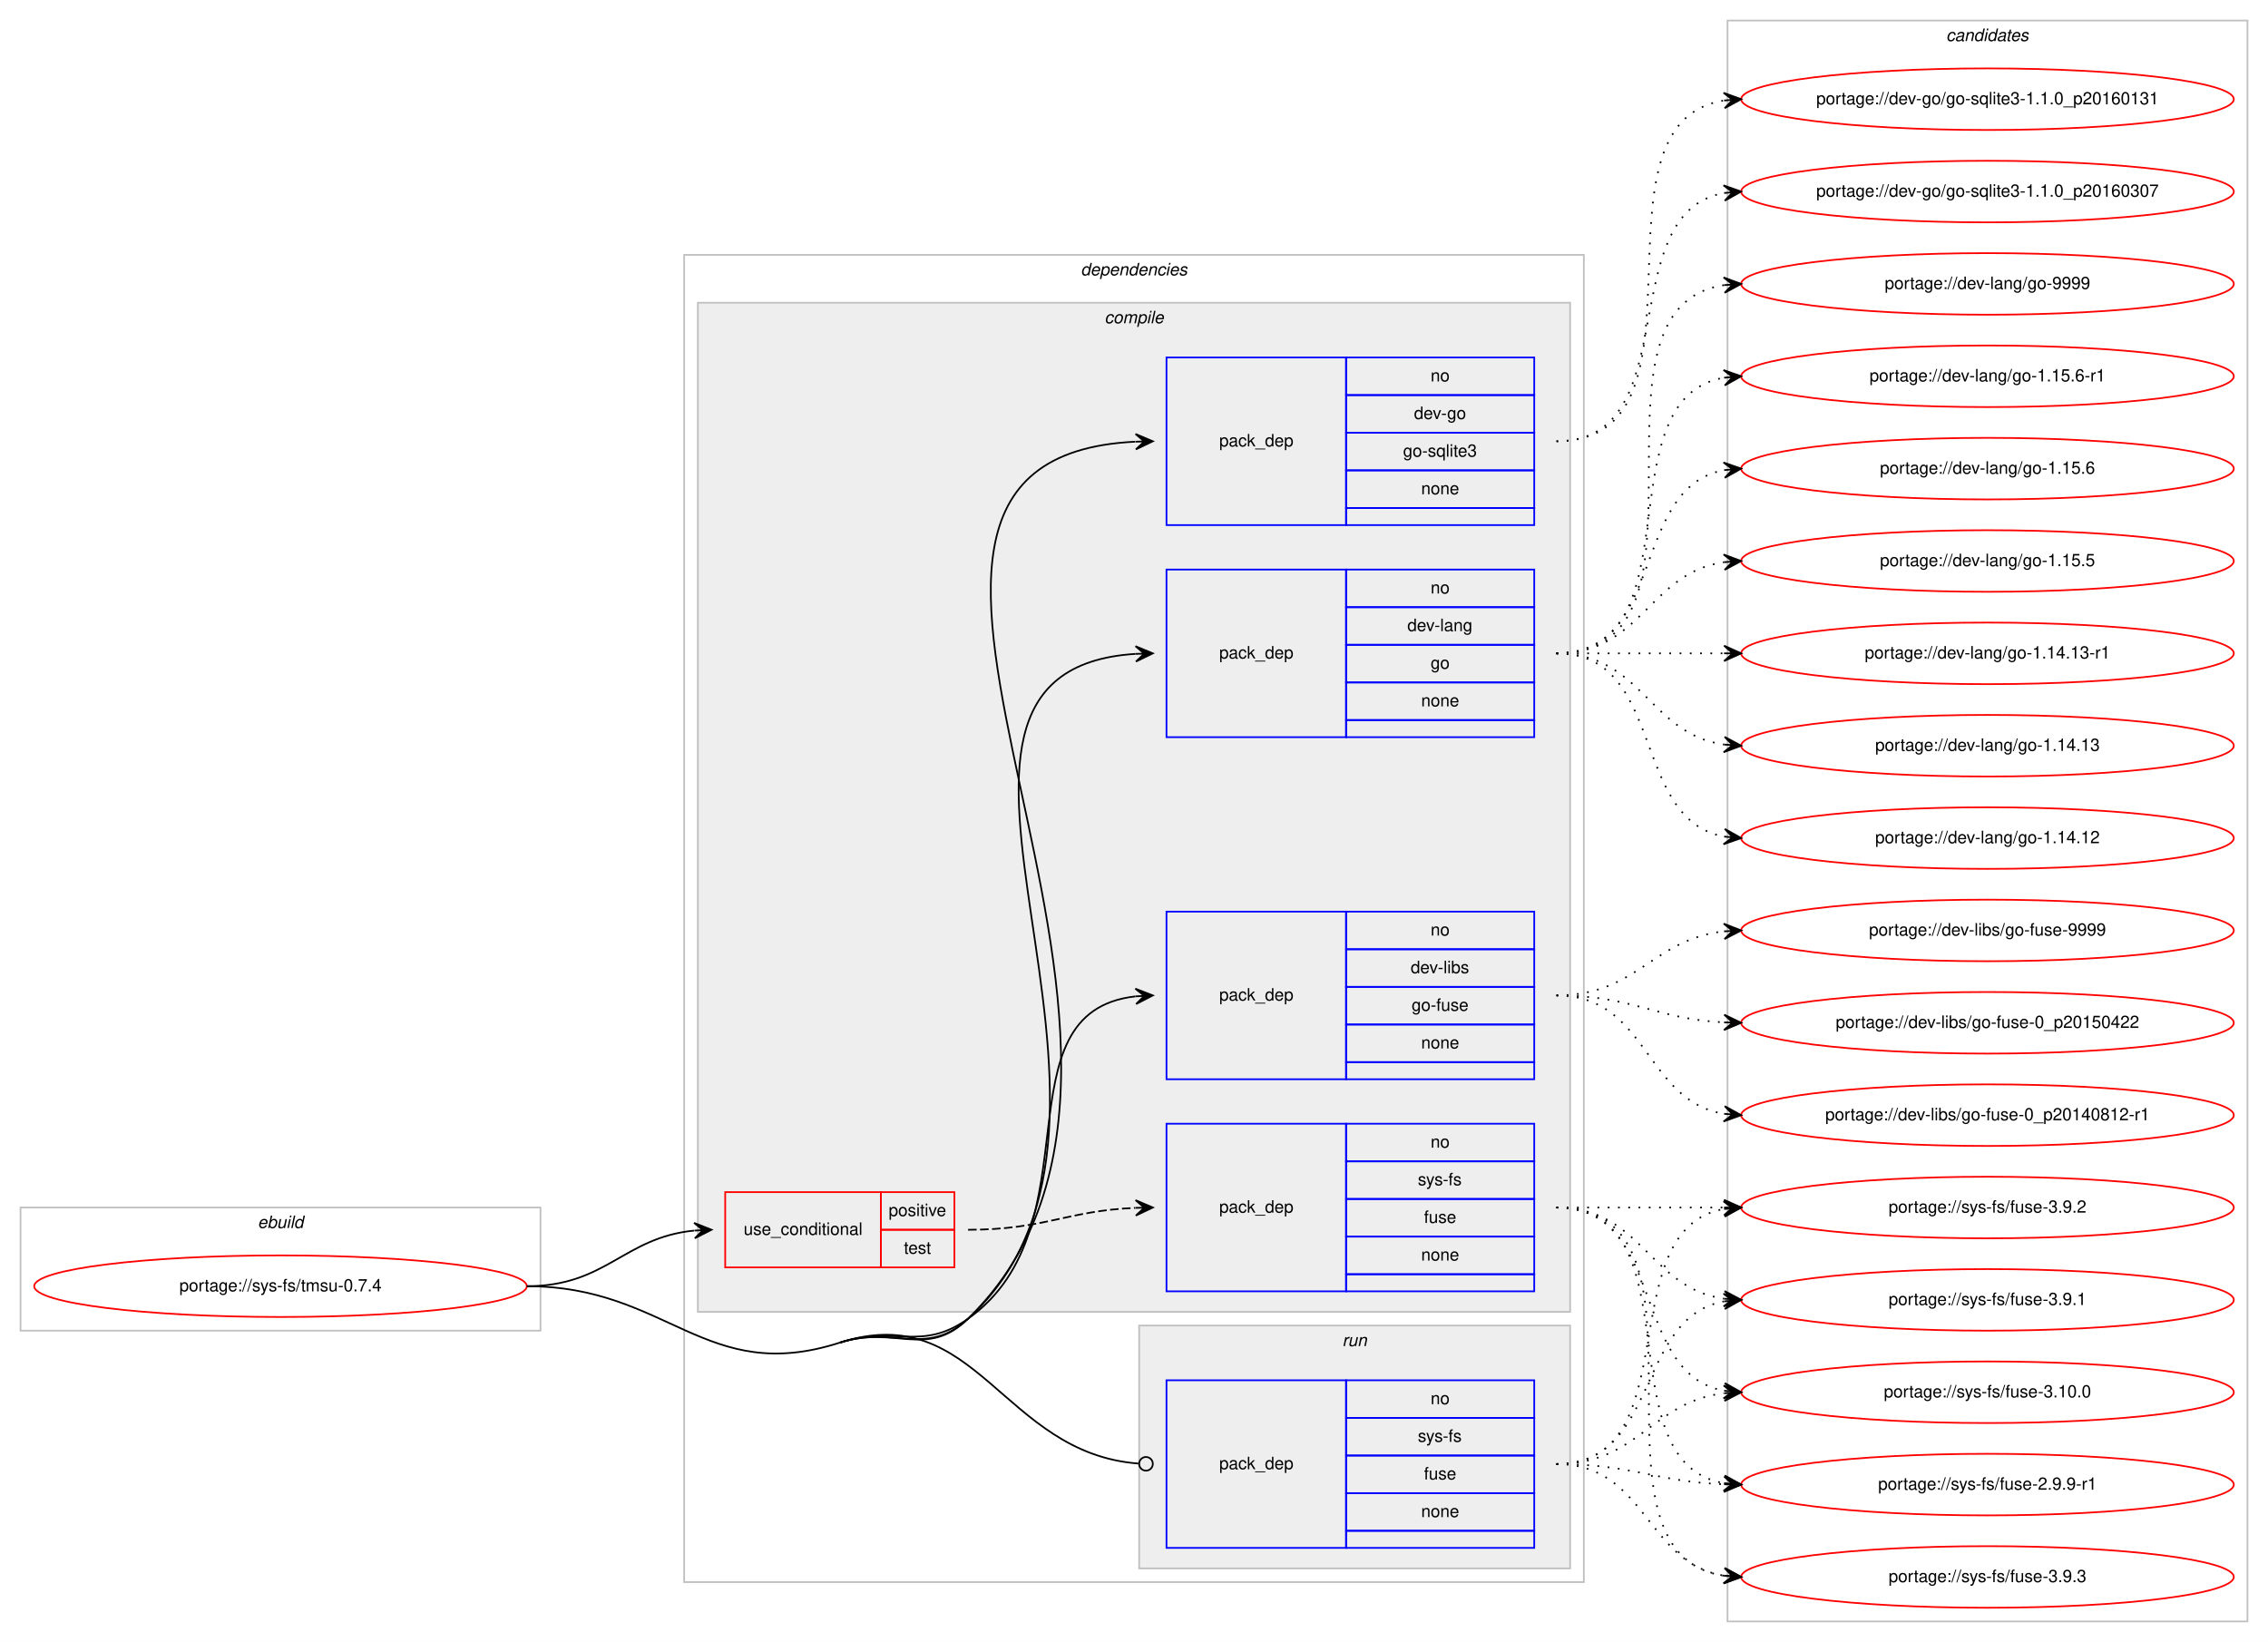
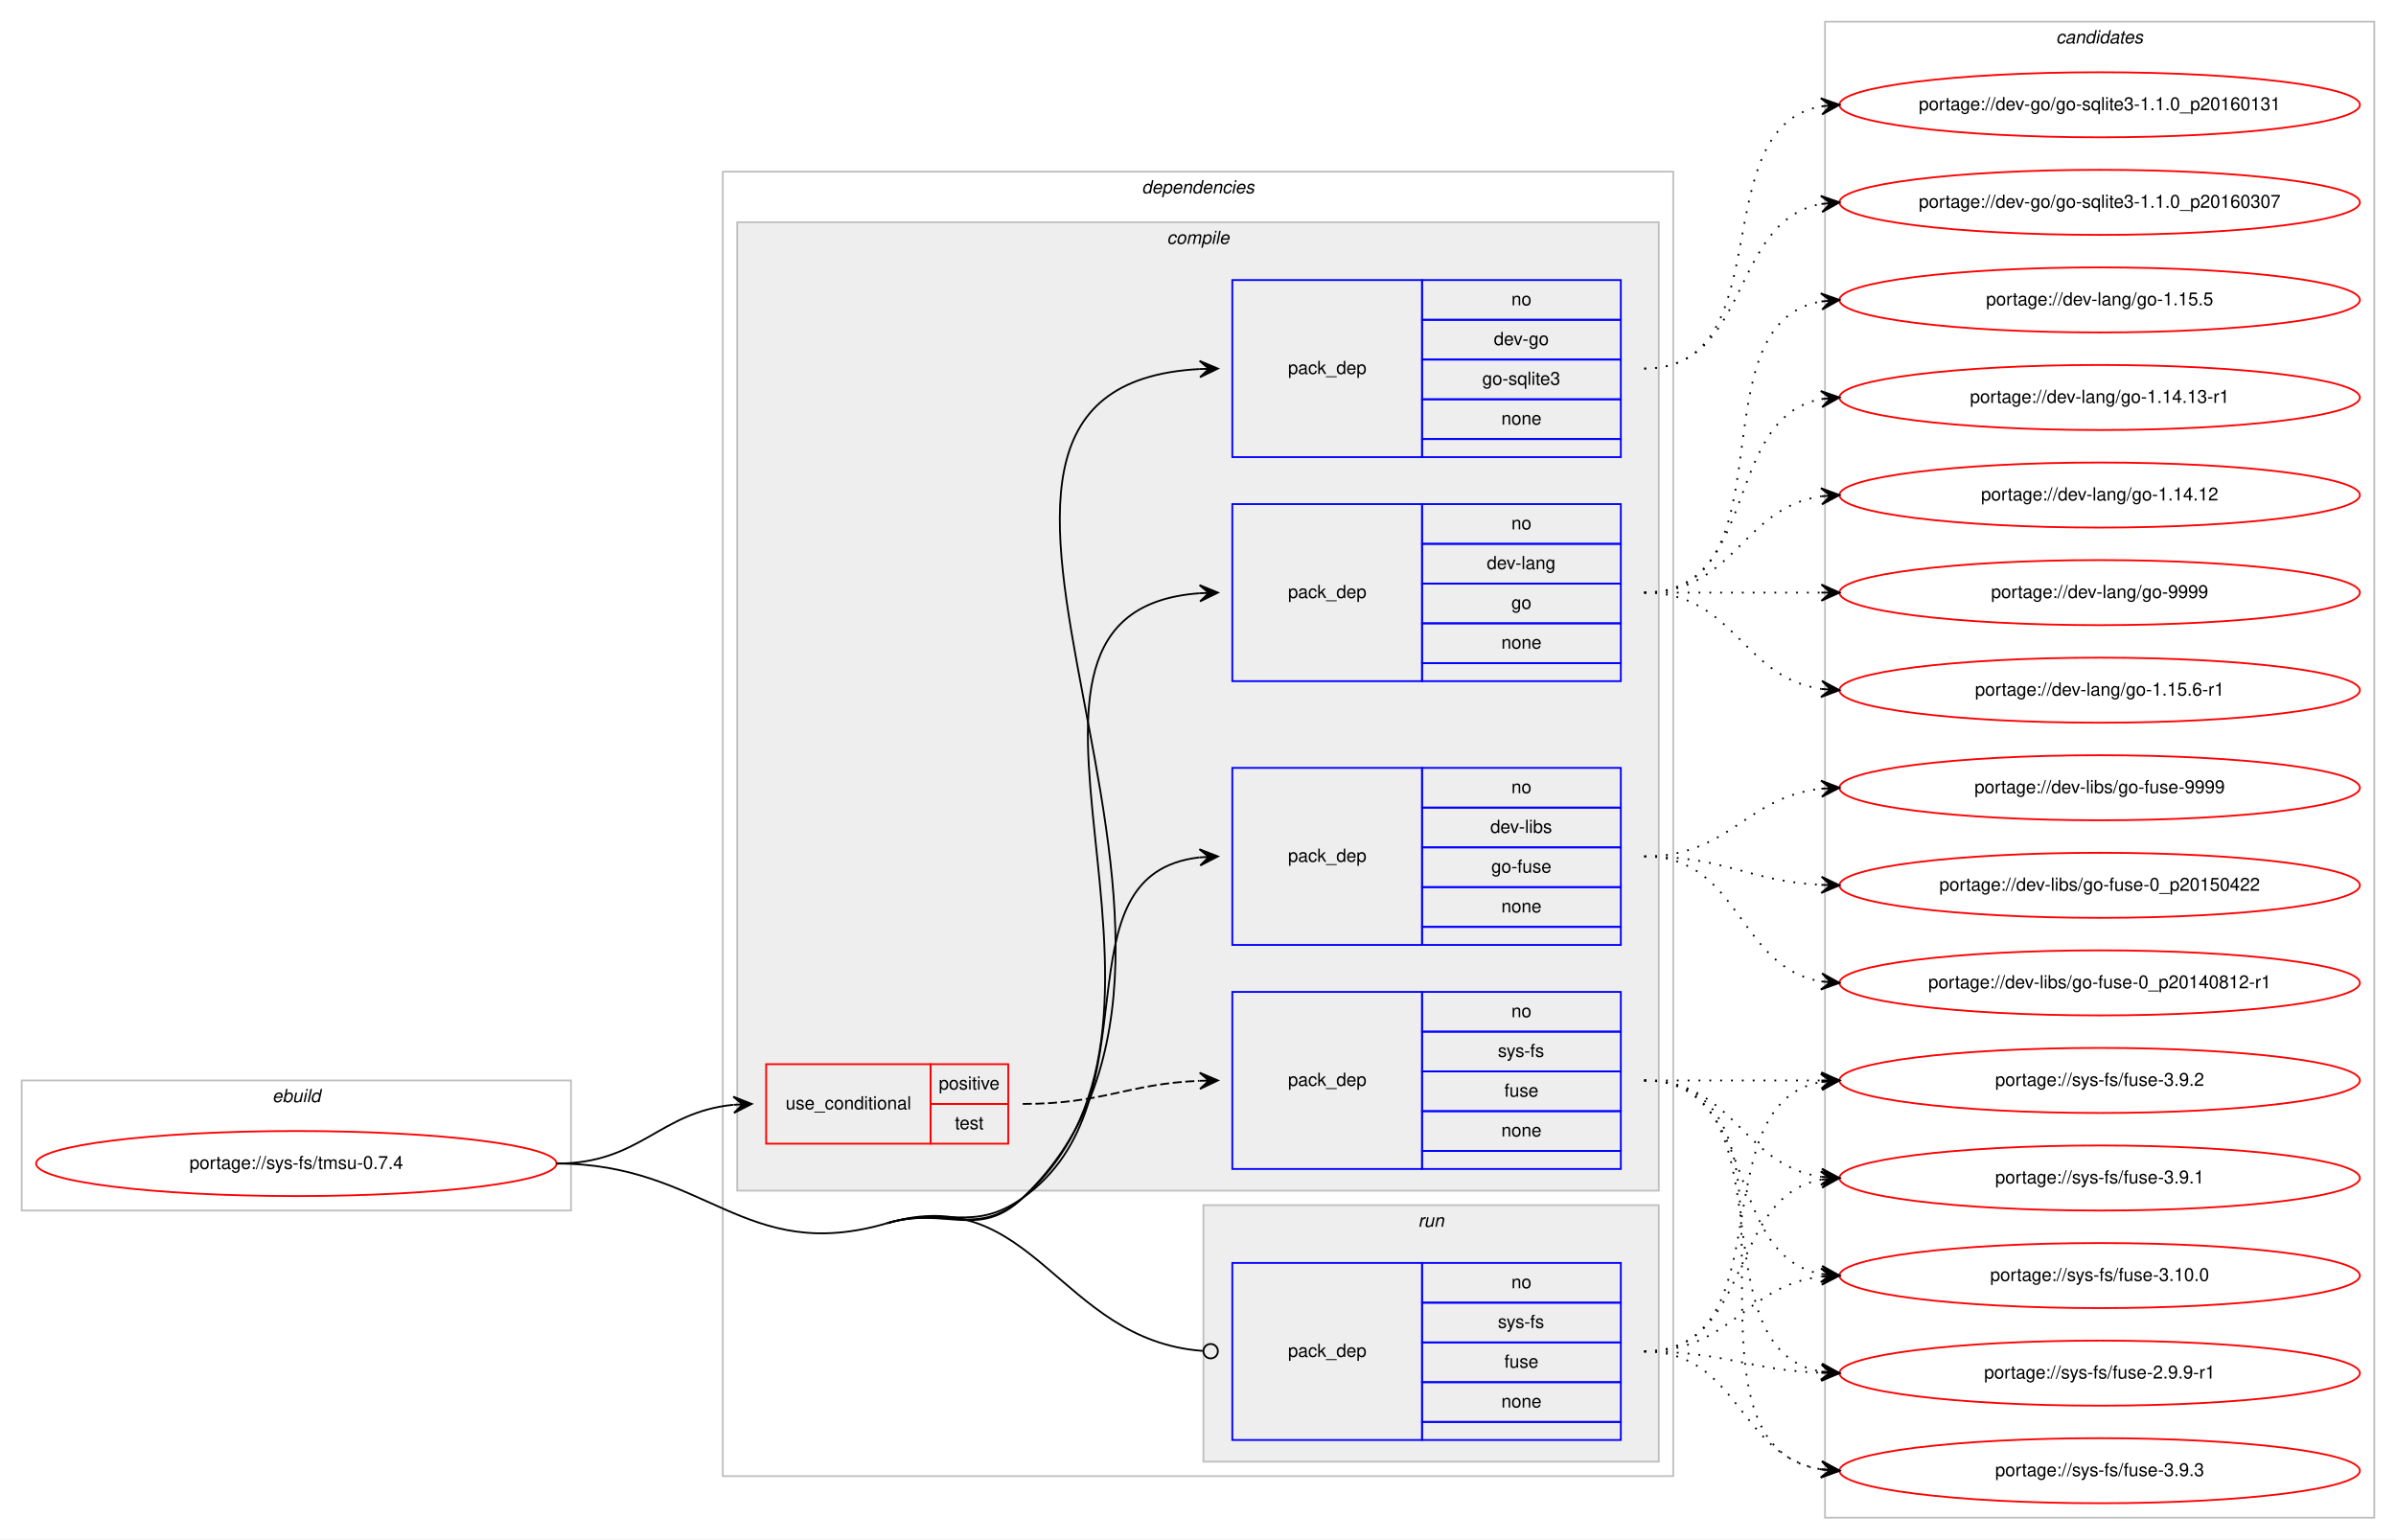
- <svg xmlns="http://www.w3.org/2000/svg" xmlns:xlink="http://www.w3.org/1999/xlink" width="1326pt" height="960pt" viewBox="0.00 0.00 1326.00 960.00">
-   <g id="graph0" class="graph" transform="scale(1 1) rotate(0) translate(4 956)">
-     <polygon fill="#ffffff" stroke="transparent" points="-4,4 -4,-956 1322,-956 1322,4 -4,4" />
+ <svg xmlns="http://www.w3.org/2000/svg" xmlns:xlink="http://www.w3.org/1999/xlink" width="1326pt" height="852pt" viewBox="0.00 0.00 1326.00 852.00">
+   <g id="graph0" class="graph" transform="scale(1 1) rotate(0) translate(4 848)">
+     <polygon fill="#ffffff" stroke="transparent" points="-4,4 -4,-848 1322,-848 1322,4 -4,4" />
    <g id="clust1" class="cluster">
      <polygon fill="none" stroke="#c0c0c0" points="8,-178 8,-250 312,-250 312,-178 8,-178" />
      <text text-anchor="start" x="146.663" y="-238" font-family="Helvetica,sans-Serif" font-style="italic" font-size="10.00" fill="#000000">ebuild</text>
    </g>
    <g id="clust2" class="cluster">
-       <polygon fill="none" stroke="#c0c0c0" points="396,-31 396,-807 922,-807 922,-31 396,-31" />
-       <text text-anchor="start" x="627.875" y="-795" font-family="Helvetica,sans-Serif" font-style="italic" font-size="10.00" fill="#000000">dependencies</text>
+       <polygon fill="none" stroke="#c0c0c0" points="396,-31 396,-753 922,-753 922,-31 396,-31" />
+       <text text-anchor="start" x="627.875" y="-741" font-family="Helvetica,sans-Serif" font-style="italic" font-size="10.00" fill="#000000">dependencies</text>
    </g>
    <g id="clust3" class="cluster">
-       <polygon fill="#eeeeee" stroke="#c0c0c0" points="404,-189 404,-779 914,-779 914,-189 404,-189" />
-       <text text-anchor="start" x="641.778" y="-767" font-family="Helvetica,sans-Serif" font-style="italic" font-size="10.00" fill="#000000">compile</text>
+       <polygon fill="#eeeeee" stroke="#c0c0c0" points="404,-189 404,-725 914,-725 914,-189 404,-189" />
+       <text text-anchor="start" x="641.778" y="-713" font-family="Helvetica,sans-Serif" font-style="italic" font-size="10.00" fill="#000000">compile</text>
    </g>
    <g id="clust10" class="cluster">
      <polygon fill="#eeeeee" stroke="#c0c0c0" points="662,-39 662,-181 914,-181 914,-39 662,-39" />
      <text text-anchor="start" x="780.777" y="-169" font-family="Helvetica,sans-Serif" font-style="italic" font-size="10.00" fill="#000000">run</text>
    </g>
    <g id="clust12" class="cluster">
-       <polygon fill="none" stroke="#c0c0c0" points="1006,-8 1006,-944 1310,-944 1310,-8 1006,-8" />
-       <text text-anchor="start" x="1133.824" y="-932" font-family="Helvetica,sans-Serif" font-style="italic" font-size="10.00" fill="#000000">candidates</text>
+       <polygon fill="none" stroke="#c0c0c0" points="1006,-8 1006,-836 1310,-836 1310,-8 1006,-8" />
+       <text text-anchor="start" x="1133.824" y="-824" font-family="Helvetica,sans-Serif" font-style="italic" font-size="10.00" fill="#000000">candidates</text>
    </g>
    <g id="node1" class="node">
      <g id="a_node1">
        <a xlink:href="../sys-fs/tmsu-0.7.4.svg" xlink:title="portage://sys-fs/tmsu-0.7.4">
          <ellipse fill="none" stroke="#ff0000" cx="160" cy="-204" rx="144" ry="18" />
          <text text-anchor="middle" x="160" y="-201" font-family="Helvetica,sans-Serif" font-size="10.00" fill="#000000">portage://sys-fs/tmsu-0.7.4</text>
        </a>
      </g>
    </g>
    <g id="node2" class="node">
      <polygon fill="none" stroke="#ff0000" points="420,-215 420,-259 511,-259 511,-215 420,-215" />
      <text text-anchor="start" x="430.767" y="-234" font-family="Helvetica,sans-Serif" font-size="10.00" fill="#000000">use_conditional</text>
      <polygon fill="none" stroke="#ff0000" points="511,-237 511,-259 554,-259 554,-237 511,-237" />
      <text text-anchor="start" x="515.553" y="-245" font-family="Helvetica,sans-Serif" font-size="10.00" fill="#000000">positive</text>
      <polygon fill="none" stroke="#ff0000" points="511,-215 511,-237 554,-237 554,-215 511,-215" />
      <text text-anchor="start" x="524.442" y="-223" font-family="Helvetica,sans-Serif" font-size="10.00" fill="#000000">test</text>
    </g>
    <g id="edge2" class="edge">
      <path fill="none" stroke="#000000" d="M304,-204C350.564,-204 360.486,-232.403 401.754,-236.508" />
      <polygon fill="#000000" stroke="#000000" points="412,-237 401.796,-241.015 407.006,-236.76 402.012,-236.52 402.012,-236.52 402.012,-236.52 407.006,-236.76 402.227,-232.025 412,-237 412,-237" />
    </g>
    <g id="node4" class="node">
-       <polygon fill="none" stroke="#0000ff" points="678,-649 678,-747 783,-747 783,-649 678,-649" />
-       <text text-anchor="start" x="708.823" y="-695" font-family="Helvetica,sans-Serif" font-size="10.00" fill="#000000">pack_dep</text>
-       <polygon fill="none" stroke="#0000ff" points="783,-725 783,-747 893,-747 893,-725 783,-725" />
-       <text text-anchor="start" x="832.441" y="-733" font-family="Helvetica,sans-Serif" font-size="10.00" fill="#000000">no</text>
-       <polygon fill="none" stroke="#0000ff" points="783,-703 783,-725 893,-725 893,-703 783,-703" />
-       <text text-anchor="start" x="822.717" y="-711" font-family="Helvetica,sans-Serif" font-size="10.00" fill="#000000">dev-go</text>
-       <polygon fill="none" stroke="#0000ff" points="783,-681 783,-703 893,-703 893,-681 783,-681" />
-       <text text-anchor="start" x="816.33" y="-689" font-family="Helvetica,sans-Serif" font-size="10.00" fill="#000000">go-sqlite3</text>
-       <polygon fill="none" stroke="#0000ff" points="783,-659 783,-681 893,-681 893,-659 783,-659" />
-       <text text-anchor="start" x="826.882" y="-667" font-family="Helvetica,sans-Serif" font-size="10.00" fill="#000000">none</text>
-       <polygon fill="none" stroke="#0000ff" points="783,-649 783,-659 893,-659 893,-649 783,-649" />
+       <polygon fill="none" stroke="#0000ff" points="678,-595 678,-693 783,-693 783,-595 678,-595" />
+       <text text-anchor="start" x="708.823" y="-641" font-family="Helvetica,sans-Serif" font-size="10.00" fill="#000000">pack_dep</text>
+       <polygon fill="none" stroke="#0000ff" points="783,-671 783,-693 893,-693 893,-671 783,-671" />
+       <text text-anchor="start" x="832.441" y="-679" font-family="Helvetica,sans-Serif" font-size="10.00" fill="#000000">no</text>
+       <polygon fill="none" stroke="#0000ff" points="783,-649 783,-671 893,-671 893,-649 783,-649" />
+       <text text-anchor="start" x="822.717" y="-657" font-family="Helvetica,sans-Serif" font-size="10.00" fill="#000000">dev-go</text>
+       <polygon fill="none" stroke="#0000ff" points="783,-627 783,-649 893,-649 893,-627 783,-627" />
+       <text text-anchor="start" x="816.33" y="-635" font-family="Helvetica,sans-Serif" font-size="10.00" fill="#000000">go-sqlite3</text>
+       <polygon fill="none" stroke="#0000ff" points="783,-605 783,-627 893,-627 893,-605 783,-605" />
+       <text text-anchor="start" x="826.882" y="-613" font-family="Helvetica,sans-Serif" font-size="10.00" fill="#000000">none</text>
+       <polygon fill="none" stroke="#0000ff" points="783,-595 783,-605 893,-605 893,-595 783,-595" />
    </g>
    <g id="edge3" class="edge">
-       <path fill="none" stroke="#000000" d="M487,-171C519.281,-181.38 537.749,-161.299 562,-185 726.112,-345.388 445.726,-687.443 659.777,-697.761" />
-       <polygon fill="#000000" stroke="#000000" points="670,-698 659.898,-702.265 665.001,-697.883 660.003,-697.766 660.003,-697.766 660.003,-697.766 665.001,-697.883 660.108,-693.268 670,-698 670,-698" />
+       <path fill="none" stroke="#000000" d="M487,-171C519.544,-180.525 537.471,-161.587 562,-185 711.081,-327.298 468.723,-633.611 659.941,-643.742" />
+       <polygon fill="#000000" stroke="#000000" points="670,-644 659.888,-648.242 665.002,-643.872 660.003,-643.744 660.003,-643.744 660.003,-643.744 665.002,-643.872 660.119,-639.245 670,-644 670,-644" />
    </g>
    <g id="node5" class="node">
-       <polygon fill="none" stroke="#0000ff" points="678,-525 678,-623 783,-623 783,-525 678,-525" />
-       <text text-anchor="start" x="708.823" y="-571" font-family="Helvetica,sans-Serif" font-size="10.00" fill="#000000">pack_dep</text>
-       <polygon fill="none" stroke="#0000ff" points="783,-601 783,-623 893,-623 893,-601 783,-601" />
-       <text text-anchor="start" x="832.441" y="-609" font-family="Helvetica,sans-Serif" font-size="10.00" fill="#000000">no</text>
-       <polygon fill="none" stroke="#0000ff" points="783,-579 783,-601 893,-601 893,-579 783,-579" />
-       <text text-anchor="start" x="818.828" y="-587" font-family="Helvetica,sans-Serif" font-size="10.00" fill="#000000">dev-lang</text>
-       <polygon fill="none" stroke="#0000ff" points="783,-557 783,-579 893,-579 893,-557 783,-557" />
-       <text text-anchor="start" x="832.441" y="-565" font-family="Helvetica,sans-Serif" font-size="10.00" fill="#000000">go</text>
-       <polygon fill="none" stroke="#0000ff" points="783,-535 783,-557 893,-557 893,-535 783,-535" />
-       <text text-anchor="start" x="826.882" y="-543" font-family="Helvetica,sans-Serif" font-size="10.00" fill="#000000">none</text>
-       <polygon fill="none" stroke="#0000ff" points="783,-525 783,-535 893,-535 893,-525 783,-525" />
+       <polygon fill="none" stroke="#0000ff" points="678,-471 678,-569 783,-569 783,-471 678,-471" />
+       <text text-anchor="start" x="708.823" y="-517" font-family="Helvetica,sans-Serif" font-size="10.00" fill="#000000">pack_dep</text>
+       <polygon fill="none" stroke="#0000ff" points="783,-547 783,-569 893,-569 893,-547 783,-547" />
+       <text text-anchor="start" x="832.441" y="-555" font-family="Helvetica,sans-Serif" font-size="10.00" fill="#000000">no</text>
+       <polygon fill="none" stroke="#0000ff" points="783,-525 783,-547 893,-547 893,-525 783,-525" />
+       <text text-anchor="start" x="818.828" y="-533" font-family="Helvetica,sans-Serif" font-size="10.00" fill="#000000">dev-lang</text>
+       <polygon fill="none" stroke="#0000ff" points="783,-503 783,-525 893,-525 893,-503 783,-503" />
+       <text text-anchor="start" x="832.441" y="-511" font-family="Helvetica,sans-Serif" font-size="10.00" fill="#000000">go</text>
+       <polygon fill="none" stroke="#0000ff" points="783,-481 783,-503 893,-503 893,-481 783,-481" />
+       <text text-anchor="start" x="826.882" y="-489" font-family="Helvetica,sans-Serif" font-size="10.00" fill="#000000">none</text>
+       <polygon fill="none" stroke="#0000ff" points="783,-471 783,-481 893,-481 893,-471 783,-471" />
    </g>
    <g id="edge4" class="edge">
-       <path fill="none" stroke="#000000" d="M487,-171C519.281,-181.38 537.011,-162.079 562,-185 691.646,-303.917 498.399,-563.598 659.92,-573.697" />
-       <polygon fill="#000000" stroke="#000000" points="670,-574 659.869,-578.197 665.002,-573.85 660.005,-573.699 660.005,-573.699 660.005,-573.699 665.002,-573.85 660.14,-569.201 670,-574 670,-574" />
+       <path fill="none" stroke="#000000" d="M487,-171C519.544,-180.525 536.546,-162.597 562,-185 676.792,-286.033 520.873,-509.659 659.94,-519.654" />
+       <polygon fill="#000000" stroke="#000000" points="670,-520 659.851,-524.153 665.003,-519.828 660.006,-519.656 660.006,-519.656 660.006,-519.656 665.003,-519.828 660.161,-515.158 670,-520 670,-520" />
    </g>
    <g id="node6" class="node">
      <polygon fill="none" stroke="#0000ff" points="678,-325 678,-423 783,-423 783,-325 678,-325" />
      <text text-anchor="start" x="708.823" y="-371" font-family="Helvetica,sans-Serif" font-size="10.00" fill="#000000">pack_dep</text>
      <polygon fill="none" stroke="#0000ff" points="783,-401 783,-423 893,-423 893,-401 783,-401" />
      <text text-anchor="start" x="832.441" y="-409" font-family="Helvetica,sans-Serif" font-size="10.00" fill="#000000">no</text>
      <polygon fill="none" stroke="#0000ff" points="783,-379 783,-401 893,-401 893,-379 783,-379" />
      <text text-anchor="start" x="820.778" y="-387" font-family="Helvetica,sans-Serif" font-size="10.00" fill="#000000">dev-libs</text>
      <polygon fill="none" stroke="#0000ff" points="783,-357 783,-379 893,-379 893,-357 783,-357" />
      <text text-anchor="start" x="821.328" y="-365" font-family="Helvetica,sans-Serif" font-size="10.00" fill="#000000">go-fuse</text>
      <polygon fill="none" stroke="#0000ff" points="783,-335 783,-357 893,-357 893,-335 783,-335" />
      <text text-anchor="start" x="826.882" y="-343" font-family="Helvetica,sans-Serif" font-size="10.00" fill="#000000">none</text>
      <polygon fill="none" stroke="#0000ff" points="783,-325 783,-335 893,-335 893,-325 783,-325" />
    </g>
    <g id="edge5" class="edge">
-       <path fill="none" stroke="#000000" d="M487,-171C519.281,-181.38 534.365,-165.35 562,-185 637.921,-238.983 578.068,-364.24 659.892,-373.462" />
+       <path fill="none" stroke="#000000" d="M487,-171C519.544,-180.525 534.365,-165.35 562,-185 637.921,-238.983 578.068,-364.24 659.892,-373.462" />
      <polygon fill="#000000" stroke="#000000" points="670,-374 659.775,-377.962 665.007,-373.734 660.014,-373.468 660.014,-373.468 660.014,-373.468 665.007,-373.734 660.254,-368.974 670,-374 670,-374" />
    </g>
    <g id="node7" class="node">
      <polygon fill="none" stroke="#0000ff" points="678,-51 678,-149 783,-149 783,-51 678,-51" />
      <text text-anchor="start" x="708.823" y="-97" font-family="Helvetica,sans-Serif" font-size="10.00" fill="#000000">pack_dep</text>
      <polygon fill="none" stroke="#0000ff" points="783,-127 783,-149 893,-149 893,-127 783,-127" />
      <text text-anchor="start" x="832.441" y="-135" font-family="Helvetica,sans-Serif" font-size="10.00" fill="#000000">no</text>
      <polygon fill="none" stroke="#0000ff" points="783,-105 783,-127 893,-127 893,-105 783,-105" />
      <text text-anchor="start" x="824.946" y="-113" font-family="Helvetica,sans-Serif" font-size="10.00" fill="#000000">sys-fs</text>
      <polygon fill="none" stroke="#0000ff" points="783,-83 783,-105 893,-105 893,-83 783,-83" />
      <text text-anchor="start" x="828.552" y="-91" font-family="Helvetica,sans-Serif" font-size="10.00" fill="#000000">fuse</text>
      <polygon fill="none" stroke="#0000ff" points="783,-61 783,-83 893,-83 893,-61 783,-61" />
      <text text-anchor="start" x="826.882" y="-69" font-family="Helvetica,sans-Serif" font-size="10.00" fill="#000000">none</text>
      <polygon fill="none" stroke="#0000ff" points="783,-51 783,-61 893,-61 893,-51 783,-51" />
    </g>
    <g id="edge6" class="edge">
-       <path fill="none" stroke="#000000" d="M487,-171C567.294,-196.82 581.838,-106.351 661.551,-100.315" />
-       <ellipse fill="none" stroke="#000000" cx="666.003" cy="-100.149" rx="4" ry="4" />
-       <path fill="none" stroke="#000000" d="M304,-204C386.645,-204 408.322,-145.7 487,-171" />
+       <path fill="none" stroke="#000000" d="M487,-171C567.947,-194.693 581.882,-106.21 661.553,-100.308" />
+       <ellipse fill="none" stroke="#000000" cx="666.003" cy="-100.146" rx="4" ry="4" />
+       <path fill="none" stroke="#000000" d="M304,-204C386.645,-204 407.683,-147.784 487,-171" />
    </g>
    <g id="node3" class="node">
      <polygon fill="none" stroke="#0000ff" points="678,-201 678,-299 783,-299 783,-201 678,-201" />
      <text text-anchor="start" x="708.823" y="-247" font-family="Helvetica,sans-Serif" font-size="10.00" fill="#000000">pack_dep</text>
      <polygon fill="none" stroke="#0000ff" points="783,-277 783,-299 893,-299 893,-277 783,-277" />
      <text text-anchor="start" x="832.441" y="-285" font-family="Helvetica,sans-Serif" font-size="10.00" fill="#000000">no</text>
      <polygon fill="none" stroke="#0000ff" points="783,-255 783,-277 893,-277 893,-255 783,-255" />
      <text text-anchor="start" x="824.946" y="-263" font-family="Helvetica,sans-Serif" font-size="10.00" fill="#000000">sys-fs</text>
      <polygon fill="none" stroke="#0000ff" points="783,-233 783,-255 893,-255 893,-233 783,-233" />
      <text text-anchor="start" x="828.552" y="-241" font-family="Helvetica,sans-Serif" font-size="10.00" fill="#000000">fuse</text>
      <polygon fill="none" stroke="#0000ff" points="783,-211 783,-233 893,-233 893,-211 783,-211" />
      <text text-anchor="start" x="826.882" y="-219" font-family="Helvetica,sans-Serif" font-size="10.00" fill="#000000">none</text>
      <polygon fill="none" stroke="#0000ff" points="783,-201 783,-211 893,-211 893,-201 783,-201" />
    </g>
    <g id="edge1" class="edge">
      <path fill="none" stroke="#000000" stroke-dasharray="5,2" d="M562,-237C606.758,-237 619.771,-248.142 659.817,-249.796" />
      <polygon fill="#000000" stroke="#000000" points="670,-250 659.912,-254.298 665.001,-249.9 660.002,-249.799 660.002,-249.799 660.002,-249.799 665.001,-249.9 660.092,-245.3 670,-250 670,-250" />
    </g>
    <g id="node8" class="node">
      <g id="a_node8">
        <a xlink:href="../sys-fs/fuse-3.9.3.svg" xlink:title="portage://sys-fs/fuse-3.9.3">
          <ellipse fill="none" stroke="#ff0000" cx="1158" cy="-34" rx="144" ry="18" />
          <text text-anchor="middle" x="1158" y="-31" font-family="Helvetica,sans-Serif" font-size="10.00" fill="#000000">portage://sys-fs/fuse-3.9.3</text>
        </a>
      </g>
    </g>
    <g id="edge7" class="edge">
      <path fill="none" stroke="#000000" stroke-dasharray="1,5" d="M906,-250C1009.768,-250 913.516,-48.106 1004.001,-34.699" />
      <polygon fill="#000000" stroke="#000000" points="1014,-34 1004.338,-39.186 1009.012,-34.349 1004.024,-34.697 1004.024,-34.697 1004.024,-34.697 1009.012,-34.349 1003.711,-30.208 1014,-34 1014,-34" />
    </g>
    <g id="node9" class="node">
      <g id="a_node9">
        <a xlink:href="../sys-fs/fuse-3.9.2.svg" xlink:title="portage://sys-fs/fuse-3.9.2">
          <ellipse fill="none" stroke="#ff0000" cx="1158" cy="-250" rx="144" ry="18" />
          <text text-anchor="middle" x="1158" y="-247" font-family="Helvetica,sans-Serif" font-size="10.00" fill="#000000">portage://sys-fs/fuse-3.9.2</text>
        </a>
      </g>
    </g>
    <g id="edge8" class="edge">
      <path fill="none" stroke="#000000" stroke-dasharray="1,5" d="M906,-250C950.438,-250 964.02,-250 1003.878,-250" />
      <polygon fill="#000000" stroke="#000000" points="1014,-250 1004,-254.5 1009,-250 1004,-250 1004,-250 1004,-250 1009,-250 1004,-245.5 1014,-250 1014,-250" />
    </g>
    <g id="node10" class="node">
      <g id="a_node10">
        <a xlink:href="../sys-fs/fuse-3.9.1.svg" xlink:title="portage://sys-fs/fuse-3.9.1">
          <ellipse fill="none" stroke="#ff0000" cx="1158" cy="-196" rx="144" ry="18" />
          <text text-anchor="middle" x="1158" y="-193" font-family="Helvetica,sans-Serif" font-size="10.00" fill="#000000">portage://sys-fs/fuse-3.9.1</text>
        </a>
      </g>
    </g>
    <g id="edge9" class="edge">
      <path fill="none" stroke="#000000" stroke-dasharray="1,5" d="M906,-250C956.102,-250 960.012,-202.934 1003.979,-196.683" />
      <polygon fill="#000000" stroke="#000000" points="1014,-196 1004.329,-201.169 1009.012,-196.34 1004.023,-196.68 1004.023,-196.68 1004.023,-196.68 1009.012,-196.34 1003.717,-192.19 1014,-196 1014,-196" />
    </g>
    <g id="node11" class="node">
      <g id="a_node11">
        <a xlink:href="../sys-fs/fuse-3.10.0.svg" xlink:title="portage://sys-fs/fuse-3.10.0">
          <ellipse fill="none" stroke="#ff0000" cx="1158" cy="-142" rx="144" ry="18" />
          <text text-anchor="middle" x="1158" y="-139" font-family="Helvetica,sans-Serif" font-size="10.00" fill="#000000">portage://sys-fs/fuse-3.10.0</text>
        </a>
      </g>
    </g>
    <g id="edge10" class="edge">
      <path fill="none" stroke="#000000" stroke-dasharray="1,5" d="M906,-250C970.303,-250 948.78,-153.09 1004.031,-142.869" />
      <polygon fill="#000000" stroke="#000000" points="1014,-142 1004.429,-147.352 1009.019,-142.434 1004.038,-142.869 1004.038,-142.869 1004.038,-142.869 1009.019,-142.434 1003.647,-138.386 1014,-142 1014,-142" />
    </g>
    <g id="node12" class="node">
      <g id="a_node12">
        <a xlink:href="../sys-fs/fuse-2.9.9-r1.svg" xlink:title="portage://sys-fs/fuse-2.9.9-r1">
          <ellipse fill="none" stroke="#ff0000" cx="1158" cy="-88" rx="144" ry="18" />
          <text text-anchor="middle" x="1158" y="-85" font-family="Helvetica,sans-Serif" font-size="10.00" fill="#000000">portage://sys-fs/fuse-2.9.9-r1</text>
        </a>
      </g>
    </g>
    <g id="edge11" class="edge">
      <path fill="none" stroke="#000000" stroke-dasharray="1,5" d="M906,-250C988.815,-250 932.779,-101.623 1003.661,-88.872" />
      <polygon fill="#000000" stroke="#000000" points="1014,-88 1004.413,-93.324 1009.018,-88.42 1004.035,-88.84 1004.035,-88.84 1004.035,-88.84 1009.018,-88.42 1003.657,-84.356 1014,-88 1014,-88" />
    </g>
    <g id="node13" class="node">
      <g id="a_node13">
        <a xlink:href="../dev-go/go-sqlite3-1.1.0_p20160307.svg" xlink:title="portage://dev-go/go-sqlite3-1.1.0_p20160307">
-           <ellipse fill="none" stroke="#ff0000" cx="1158" cy="-844" rx="144" ry="18" />
-           <text text-anchor="middle" x="1158" y="-841" font-family="Helvetica,sans-Serif" font-size="10.00" fill="#000000">portage://dev-go/go-sqlite3-1.1.0_p20160307</text>
+           <ellipse fill="none" stroke="#ff0000" cx="1158" cy="-736" rx="144" ry="18" />
+           <text text-anchor="middle" x="1158" y="-733" font-family="Helvetica,sans-Serif" font-size="10.00" fill="#000000">portage://dev-go/go-sqlite3-1.1.0_p20160307</text>
        </a>
      </g>
    </g>
    <g id="edge12" class="edge">
-       <path fill="none" stroke="#000000" stroke-dasharray="1,5" d="M906,-698C983.087,-698 937.816,-831.177 1003.91,-843.143" />
-       <polygon fill="#000000" stroke="#000000" points="1014,-844 1003.655,-847.637 1009.018,-843.577 1004.036,-843.153 1004.036,-843.153 1004.036,-843.153 1009.018,-843.577 1004.417,-838.669 1014,-844 1014,-844" />
+       <path fill="none" stroke="#000000" stroke-dasharray="1,5" d="M906,-644C965.36,-644 952.789,-725.535 1003.72,-735.089" />
+       <polygon fill="#000000" stroke="#000000" points="1014,-736 1003.642,-739.6 1009.019,-735.559 1004.039,-735.118 1004.039,-735.118 1004.039,-735.118 1009.019,-735.559 1004.436,-730.635 1014,-736 1014,-736" />
    </g>
    <g id="node14" class="node">
      <g id="a_node14">
        <a xlink:href="../dev-go/go-sqlite3-1.1.0_p20160131.svg" xlink:title="portage://dev-go/go-sqlite3-1.1.0_p20160131">
-           <ellipse fill="none" stroke="#ff0000" cx="1158" cy="-898" rx="144" ry="18" />
-           <text text-anchor="middle" x="1158" y="-895" font-family="Helvetica,sans-Serif" font-size="10.00" fill="#000000">portage://dev-go/go-sqlite3-1.1.0_p20160131</text>
+           <ellipse fill="none" stroke="#ff0000" cx="1158" cy="-790" rx="144" ry="18" />
+           <text text-anchor="middle" x="1158" y="-787" font-family="Helvetica,sans-Serif" font-size="10.00" fill="#000000">portage://dev-go/go-sqlite3-1.1.0_p20160131</text>
        </a>
      </g>
    </g>
    <g id="edge13" class="edge">
-       <path fill="none" stroke="#000000" stroke-dasharray="1,5" d="M906,-698C1003.371,-698 919.52,-883.808 1003.795,-897.236" />
-       <polygon fill="#000000" stroke="#000000" points="1014,-898 1003.692,-901.74 1009.014,-897.626 1004.028,-897.253 1004.028,-897.253 1004.028,-897.253 1009.014,-897.626 1004.364,-892.765 1014,-898 1014,-898" />
+       <path fill="none" stroke="#000000" stroke-dasharray="1,5" d="M906,-644C983.087,-644 937.816,-777.177 1003.91,-789.143" />
+       <polygon fill="#000000" stroke="#000000" points="1014,-790 1003.655,-793.637 1009.018,-789.577 1004.036,-789.153 1004.036,-789.153 1004.036,-789.153 1009.018,-789.577 1004.417,-784.669 1014,-790 1014,-790" />
    </g>
    <g id="node15" class="node">
      <g id="a_node15">
        <a xlink:href="../dev-lang/go-9999.svg" xlink:title="portage://dev-lang/go-9999">
-           <ellipse fill="none" stroke="#ff0000" cx="1158" cy="-790" rx="144" ry="18" />
-           <text text-anchor="middle" x="1158" y="-787" font-family="Helvetica,sans-Serif" font-size="10.00" fill="#000000">portage://dev-lang/go-9999</text>
+           <ellipse fill="none" stroke="#ff0000" cx="1158" cy="-520" rx="144" ry="18" />
+           <text text-anchor="middle" x="1158" y="-517" font-family="Helvetica,sans-Serif" font-size="10.00" fill="#000000">portage://dev-lang/go-9999</text>
        </a>
      </g>
    </g>
    <g id="edge14" class="edge">
-       <path fill="none" stroke="#000000" stroke-dasharray="1,5" d="M906,-574C1009.768,-574 913.516,-775.894 1004.001,-789.301" />
-       <polygon fill="#000000" stroke="#000000" points="1014,-790 1003.711,-793.792 1009.012,-789.652 1004.024,-789.303 1004.024,-789.303 1004.024,-789.303 1009.012,-789.652 1004.338,-784.814 1014,-790 1014,-790" />
+       <path fill="none" stroke="#000000" stroke-dasharray="1,5" d="M906,-520C950.438,-520 964.02,-520 1003.878,-520" />
+       <polygon fill="#000000" stroke="#000000" points="1014,-520 1004,-524.5 1009,-520 1004,-520 1004,-520 1004,-520 1009,-520 1004,-515.5 1014,-520 1014,-520" />
    </g>
    <g id="node16" class="node">
      <g id="a_node16">
        <a xlink:href="../dev-lang/go-1.15.6-r1.svg" xlink:title="portage://dev-lang/go-1.15.6-r1">
-           <ellipse fill="none" stroke="#ff0000" cx="1158" cy="-736" rx="144" ry="18" />
-           <text text-anchor="middle" x="1158" y="-733" font-family="Helvetica,sans-Serif" font-size="10.00" fill="#000000">portage://dev-lang/go-1.15.6-r1</text>
+           <ellipse fill="none" stroke="#ff0000" cx="1158" cy="-466" rx="144" ry="18" />
+           <text text-anchor="middle" x="1158" y="-463" font-family="Helvetica,sans-Serif" font-size="10.00" fill="#000000">portage://dev-lang/go-1.15.6-r1</text>
        </a>
      </g>
    </g>
    <g id="edge15" class="edge">
-       <path fill="none" stroke="#000000" stroke-dasharray="1,5" d="M906,-574C988.815,-574 932.779,-722.377 1003.661,-735.128" />
-       <polygon fill="#000000" stroke="#000000" points="1014,-736 1003.657,-739.644 1009.018,-735.58 1004.035,-735.16 1004.035,-735.16 1004.035,-735.16 1009.018,-735.58 1004.413,-730.676 1014,-736 1014,-736" />
+       <path fill="none" stroke="#000000" stroke-dasharray="1,5" d="M906,-520C956.102,-520 960.012,-472.934 1003.979,-466.683" />
+       <polygon fill="#000000" stroke="#000000" points="1014,-466 1004.329,-471.169 1009.012,-466.34 1004.023,-466.68 1004.023,-466.68 1004.023,-466.68 1009.012,-466.34 1003.717,-462.19 1014,-466 1014,-466" />
    </g>
    <g id="node17" class="node">
      <g id="a_node17">
-         <a xlink:href="../dev-lang/go-1.15.6.svg" xlink:title="portage://dev-lang/go-1.15.6">
+         <a xlink:href="../dev-lang/go-1.15.5.svg" xlink:title="portage://dev-lang/go-1.15.5">
          <ellipse fill="none" stroke="#ff0000" cx="1158" cy="-682" rx="144" ry="18" />
-           <text text-anchor="middle" x="1158" y="-679" font-family="Helvetica,sans-Serif" font-size="10.00" fill="#000000">portage://dev-lang/go-1.15.6</text>
+           <text text-anchor="middle" x="1158" y="-679" font-family="Helvetica,sans-Serif" font-size="10.00" fill="#000000">portage://dev-lang/go-1.15.5</text>
        </a>
      </g>
    </g>
    <g id="edge16" class="edge">
-       <path fill="none" stroke="#000000" stroke-dasharray="1,5" d="M906,-574C970.303,-574 948.78,-670.91 1004.031,-681.131" />
-       <polygon fill="#000000" stroke="#000000" points="1014,-682 1003.647,-685.614 1009.019,-681.566 1004.038,-681.131 1004.038,-681.131 1004.038,-681.131 1009.019,-681.566 1004.429,-676.648 1014,-682 1014,-682" />
+       <path fill="none" stroke="#000000" stroke-dasharray="1,5" d="M906,-520C988.815,-520 932.779,-668.377 1003.661,-681.128" />
+       <polygon fill="#000000" stroke="#000000" points="1014,-682 1003.657,-685.644 1009.018,-681.58 1004.035,-681.16 1004.035,-681.16 1004.035,-681.16 1009.018,-681.58 1004.413,-676.676 1014,-682 1014,-682" />
    </g>
    <g id="node18" class="node">
      <g id="a_node18">
-         <a xlink:href="../dev-lang/go-1.15.5.svg" xlink:title="portage://dev-lang/go-1.15.5">
+         <a xlink:href="../dev-lang/go-1.14.13-r1.svg" xlink:title="portage://dev-lang/go-1.14.13-r1">
          <ellipse fill="none" stroke="#ff0000" cx="1158" cy="-628" rx="144" ry="18" />
-           <text text-anchor="middle" x="1158" y="-625" font-family="Helvetica,sans-Serif" font-size="10.00" fill="#000000">portage://dev-lang/go-1.15.5</text>
+           <text text-anchor="middle" x="1158" y="-625" font-family="Helvetica,sans-Serif" font-size="10.00" fill="#000000">portage://dev-lang/go-1.14.13-r1</text>
        </a>
      </g>
    </g>
    <g id="edge17" class="edge">
-       <path fill="none" stroke="#000000" stroke-dasharray="1,5" d="M906,-574C956.102,-574 960.012,-621.066 1003.979,-627.317" />
-       <polygon fill="#000000" stroke="#000000" points="1014,-628 1003.717,-631.81 1009.012,-627.66 1004.023,-627.32 1004.023,-627.32 1004.023,-627.32 1009.012,-627.66 1004.329,-622.831 1014,-628 1014,-628" />
+       <path fill="none" stroke="#000000" stroke-dasharray="1,5" d="M906,-520C970.303,-520 948.78,-616.91 1004.031,-627.131" />
+       <polygon fill="#000000" stroke="#000000" points="1014,-628 1003.647,-631.614 1009.019,-627.566 1004.038,-627.131 1004.038,-627.131 1004.038,-627.131 1009.019,-627.566 1004.429,-622.648 1014,-628 1014,-628" />
    </g>
    <g id="node19" class="node">
      <g id="a_node19">
-         <a xlink:href="../dev-lang/go-1.14.13-r1.svg" xlink:title="portage://dev-lang/go-1.14.13-r1">
+         <a xlink:href="../dev-lang/go-1.14.12.svg" xlink:title="portage://dev-lang/go-1.14.12">
          <ellipse fill="none" stroke="#ff0000" cx="1158" cy="-574" rx="144" ry="18" />
-           <text text-anchor="middle" x="1158" y="-571" font-family="Helvetica,sans-Serif" font-size="10.00" fill="#000000">portage://dev-lang/go-1.14.13-r1</text>
+           <text text-anchor="middle" x="1158" y="-571" font-family="Helvetica,sans-Serif" font-size="10.00" fill="#000000">portage://dev-lang/go-1.14.12</text>
        </a>
      </g>
    </g>
    <g id="edge18" class="edge">
-       <path fill="none" stroke="#000000" stroke-dasharray="1,5" d="M906,-574C950.438,-574 964.02,-574 1003.878,-574" />
-       <polygon fill="#000000" stroke="#000000" points="1014,-574 1004,-578.5 1009,-574 1004,-574 1004,-574 1004,-574 1009,-574 1004,-569.5 1014,-574 1014,-574" />
+       <path fill="none" stroke="#000000" stroke-dasharray="1,5" d="M906,-520C956.102,-520 960.012,-567.066 1003.979,-573.317" />
+       <polygon fill="#000000" stroke="#000000" points="1014,-574 1003.717,-577.81 1009.012,-573.66 1004.023,-573.32 1004.023,-573.32 1004.023,-573.32 1009.012,-573.66 1004.329,-568.831 1014,-574 1014,-574" />
    </g>
    <g id="node20" class="node">
      <g id="a_node20">
-         <a xlink:href="../dev-lang/go-1.14.13.svg" xlink:title="portage://dev-lang/go-1.14.13">
-           <ellipse fill="none" stroke="#ff0000" cx="1158" cy="-520" rx="144" ry="18" />
-           <text text-anchor="middle" x="1158" y="-517" font-family="Helvetica,sans-Serif" font-size="10.00" fill="#000000">portage://dev-lang/go-1.14.13</text>
-         </a>
-       </g>
-     </g>
-     <g id="edge19" class="edge">
-       <path fill="none" stroke="#000000" stroke-dasharray="1,5" d="M906,-574C956.102,-574 960.012,-526.934 1003.979,-520.683" />
-       <polygon fill="#000000" stroke="#000000" points="1014,-520 1004.329,-525.169 1009.012,-520.34 1004.023,-520.68 1004.023,-520.68 1004.023,-520.68 1009.012,-520.34 1003.717,-516.19 1014,-520 1014,-520" />
-     </g>
-     <g id="node21" class="node">
-       <g id="a_node21">
-         <a xlink:href="../dev-lang/go-1.14.12.svg" xlink:title="portage://dev-lang/go-1.14.12">
-           <ellipse fill="none" stroke="#ff0000" cx="1158" cy="-466" rx="144" ry="18" />
-           <text text-anchor="middle" x="1158" y="-463" font-family="Helvetica,sans-Serif" font-size="10.00" fill="#000000">portage://dev-lang/go-1.14.12</text>
-         </a>
-       </g>
-     </g>
-     <g id="edge20" class="edge">
-       <path fill="none" stroke="#000000" stroke-dasharray="1,5" d="M906,-574C970.303,-574 948.78,-477.09 1004.031,-466.869" />
-       <polygon fill="#000000" stroke="#000000" points="1014,-466 1004.429,-471.352 1009.019,-466.434 1004.038,-466.869 1004.038,-466.869 1004.038,-466.869 1009.019,-466.434 1003.647,-462.386 1014,-466 1014,-466" />
-     </g>
-     <g id="node22" class="node">
-       <g id="a_node22">
        <a xlink:href="../dev-libs/go-fuse-9999.svg" xlink:title="portage://dev-libs/go-fuse-9999">
          <ellipse fill="none" stroke="#ff0000" cx="1158" cy="-412" rx="144" ry="18" />
          <text text-anchor="middle" x="1158" y="-409" font-family="Helvetica,sans-Serif" font-size="10.00" fill="#000000">portage://dev-libs/go-fuse-9999</text>
        </a>
      </g>
    </g>
-     <g id="edge21" class="edge">
+     <g id="edge19" class="edge">
      <path fill="none" stroke="#000000" stroke-dasharray="1,5" d="M906,-374C953.307,-374 962.019,-406.844 1003.898,-411.463" />
      <polygon fill="#000000" stroke="#000000" points="1014,-412 1003.775,-415.963 1009.007,-411.735 1004.014,-411.469 1004.014,-411.469 1004.014,-411.469 1009.007,-411.735 1004.253,-406.975 1014,-412 1014,-412" />
    </g>
-     <g id="node23" class="node">
-       <g id="a_node23">
+     <g id="node21" class="node">
+       <g id="a_node21">
        <a xlink:href="../dev-libs/go-fuse-0_p20150422.svg" xlink:title="portage://dev-libs/go-fuse-0_p20150422">
          <ellipse fill="none" stroke="#ff0000" cx="1158" cy="-358" rx="144" ry="18" />
          <text text-anchor="middle" x="1158" y="-355" font-family="Helvetica,sans-Serif" font-size="10.00" fill="#000000">portage://dev-libs/go-fuse-0_p20150422</text>
        </a>
      </g>
    </g>
-     <g id="edge22" class="edge">
+     <g id="edge20" class="edge">
      <path fill="none" stroke="#000000" stroke-dasharray="1,5" d="M906,-374C950.923,-374 963.643,-360.287 1003.786,-358.251" />
      <polygon fill="#000000" stroke="#000000" points="1014,-358 1004.114,-362.745 1009.001,-358.123 1004.003,-358.246 1004.003,-358.246 1004.003,-358.246 1009.001,-358.123 1003.892,-353.747 1014,-358 1014,-358" />
    </g>
-     <g id="node24" class="node">
-       <g id="a_node24">
+     <g id="node22" class="node">
+       <g id="a_node22">
        <a xlink:href="../dev-libs/go-fuse-0_p20140812-r1.svg" xlink:title="portage://dev-libs/go-fuse-0_p20140812-r1">
          <ellipse fill="none" stroke="#ff0000" cx="1158" cy="-304" rx="144" ry="18" />
          <text text-anchor="middle" x="1158" y="-301" font-family="Helvetica,sans-Serif" font-size="10.00" fill="#000000">portage://dev-libs/go-fuse-0_p20140812-r1</text>
        </a>
      </g>
    </g>
-     <g id="edge23" class="edge">
+     <g id="edge21" class="edge">
      <path fill="none" stroke="#000000" stroke-dasharray="1,5" d="M906,-374C959.625,-374 957.351,-312.477 1003.989,-304.786" />
      <polygon fill="#000000" stroke="#000000" points="1014,-304 1004.383,-309.269 1009.015,-304.392 1004.031,-304.783 1004.031,-304.783 1004.031,-304.783 1009.015,-304.392 1003.678,-300.297 1014,-304 1014,-304" />
    </g>
-     <g id="edge24" class="edge">
+     <g id="edge22" class="edge">
      <path fill="none" stroke="#000000" stroke-dasharray="1,5" d="M906,-100C958.628,-100 958.075,-42.234 1003.848,-34.787" />
      <polygon fill="#000000" stroke="#000000" points="1014,-34 1004.378,-39.26 1009.015,-34.387 1004.03,-34.773 1004.03,-34.773 1004.03,-34.773 1009.015,-34.387 1003.682,-30.287 1014,-34 1014,-34" />
    </g>
-     <g id="edge25" class="edge">
+     <g id="edge23" class="edge">
      <path fill="none" stroke="#000000" stroke-dasharray="1,5" d="M906,-100C984.459,-100 936.63,-236.826 1003.742,-249.119" />
      <polygon fill="#000000" stroke="#000000" points="1014,-250 1003.652,-253.628 1009.018,-249.572 1004.037,-249.144 1004.037,-249.144 1004.037,-249.144 1009.018,-249.572 1004.422,-244.661 1014,-250 1014,-250" />
    </g>
-     <g id="edge26" class="edge">
+     <g id="edge24" class="edge">
      <path fill="none" stroke="#000000" stroke-dasharray="1,5" d="M906,-100C966.584,-100 951.822,-185.433 1003.871,-195.111" />
      <polygon fill="#000000" stroke="#000000" points="1014,-196 1003.645,-199.608 1009.019,-195.563 1004.038,-195.125 1004.038,-195.125 1004.038,-195.125 1009.019,-195.563 1004.432,-190.643 1014,-196 1014,-196" />
    </g>
-     <g id="edge27" class="edge">
+     <g id="edge25" class="edge">
      <path fill="none" stroke="#000000" stroke-dasharray="1,5" d="M906,-100C953.881,-100 961.566,-136.301 1003.794,-141.406" />
      <polygon fill="#000000" stroke="#000000" points="1014,-142 1003.755,-145.912 1009.008,-141.71 1004.017,-141.419 1004.017,-141.419 1004.017,-141.419 1009.008,-141.71 1004.278,-136.927 1014,-142 1014,-142" />
    </g>
-     <g id="edge28" class="edge">
+     <g id="edge26" class="edge">
      <path fill="none" stroke="#000000" stroke-dasharray="1,5" d="M906,-100C950.711,-100 963.808,-89.715 1003.826,-88.189" />
      <polygon fill="#000000" stroke="#000000" points="1014,-88 1004.085,-92.685 1009.001,-88.093 1004.002,-88.185 1004.002,-88.185 1004.002,-88.185 1009.001,-88.093 1003.918,-83.686 1014,-88 1014,-88" />
    </g>
  </g>
</svg>
